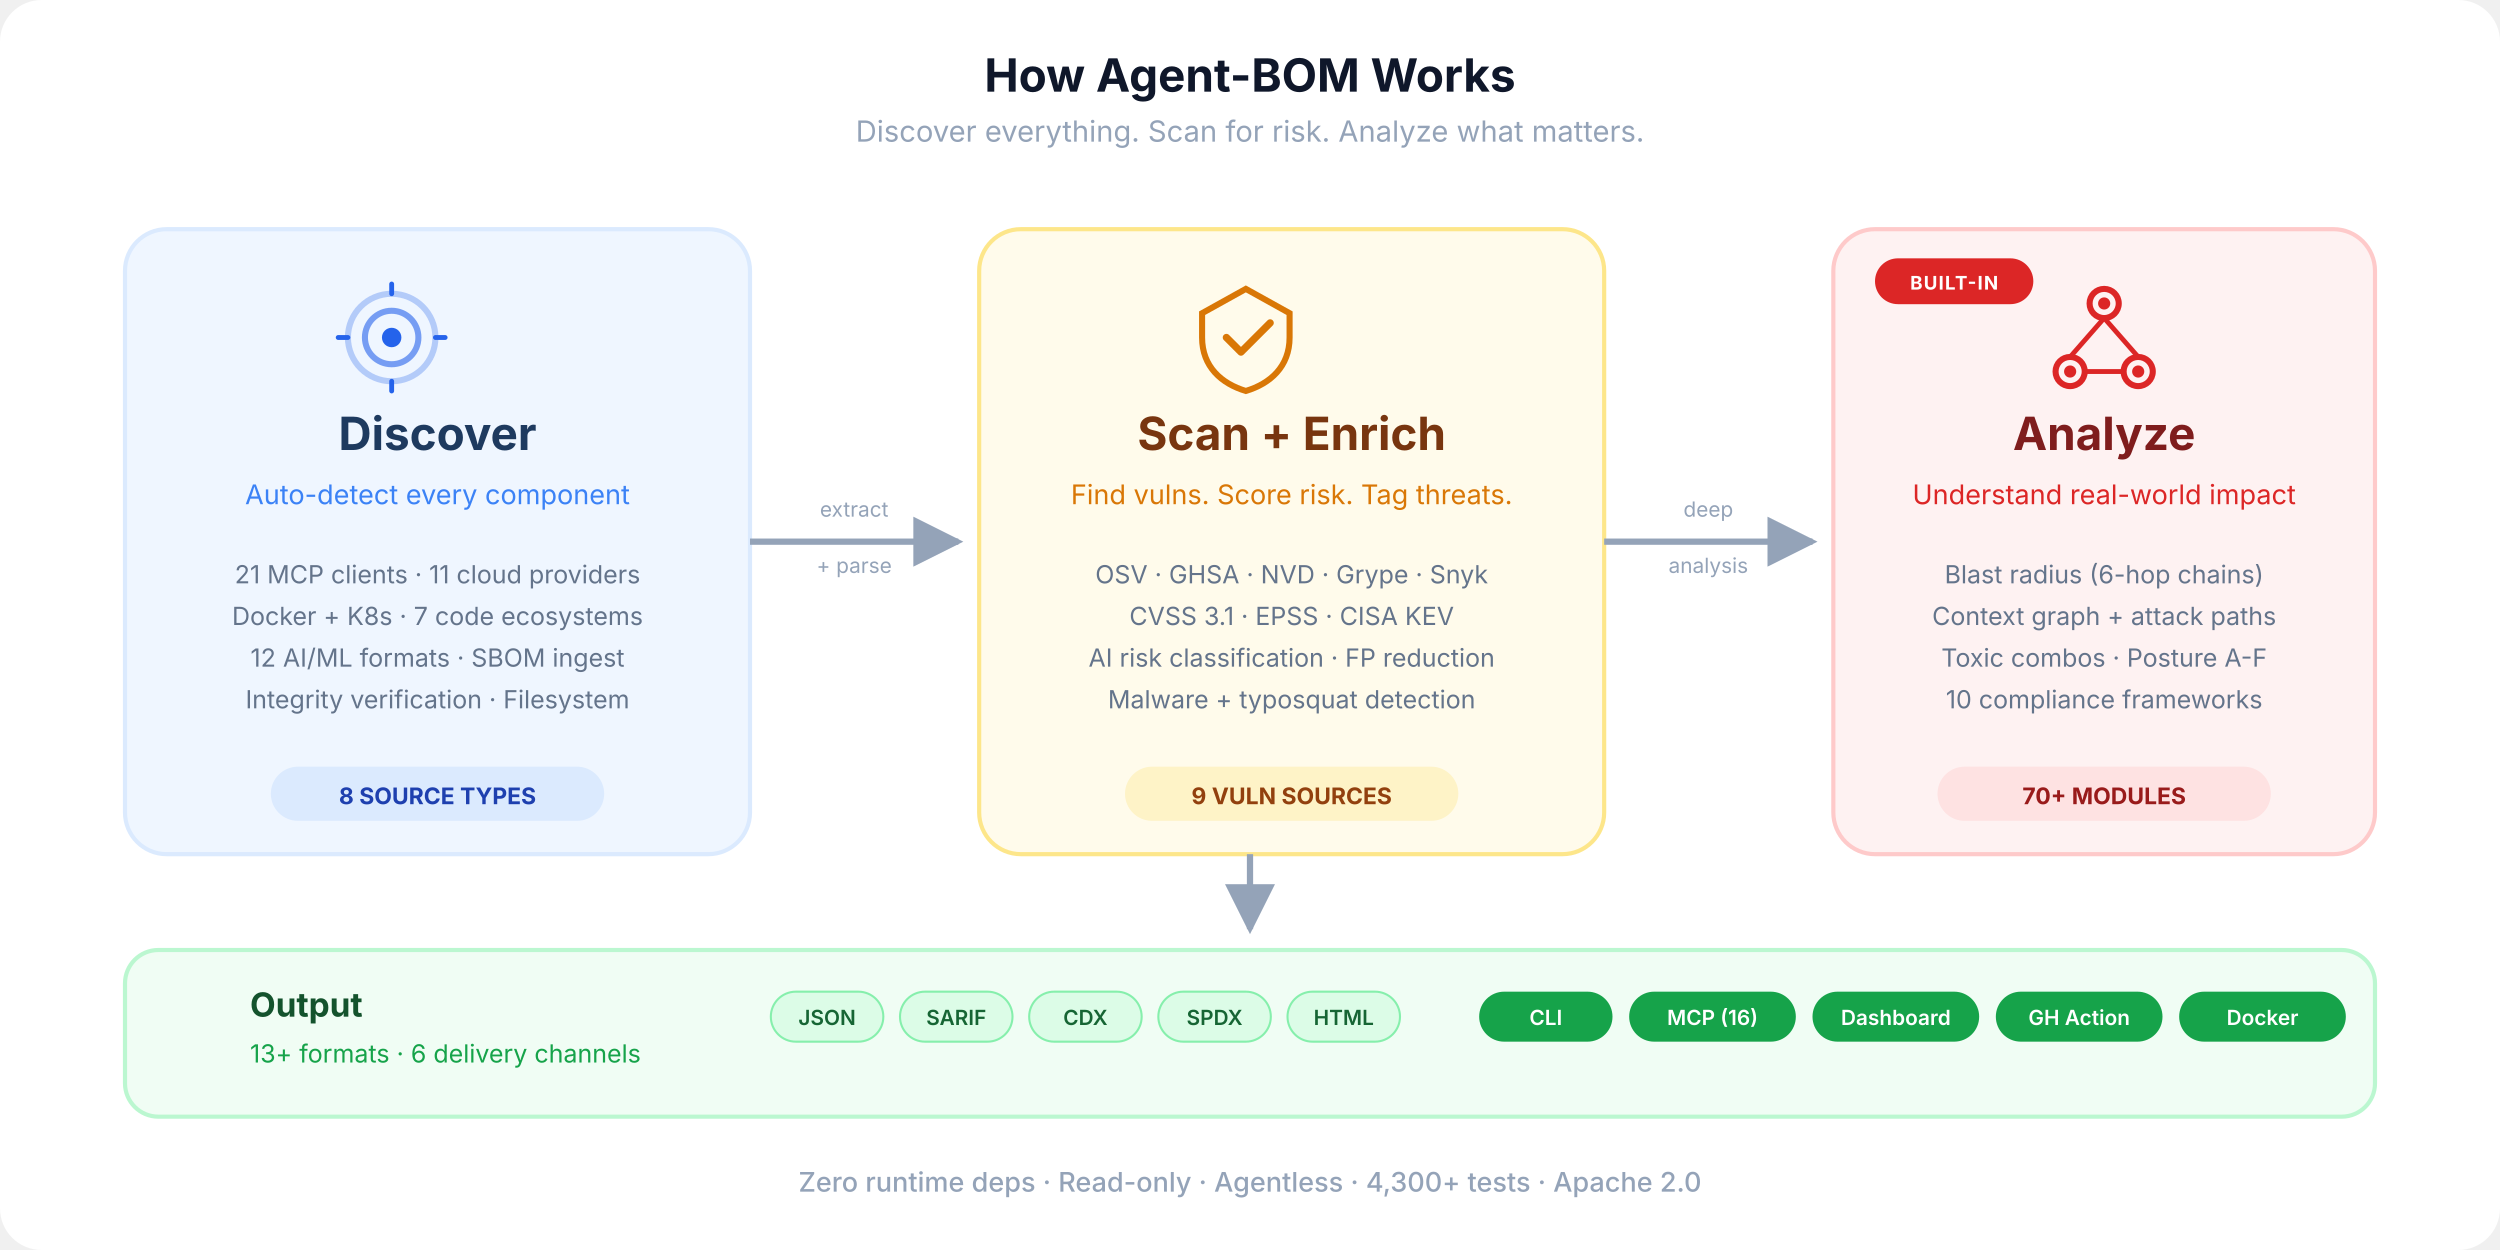
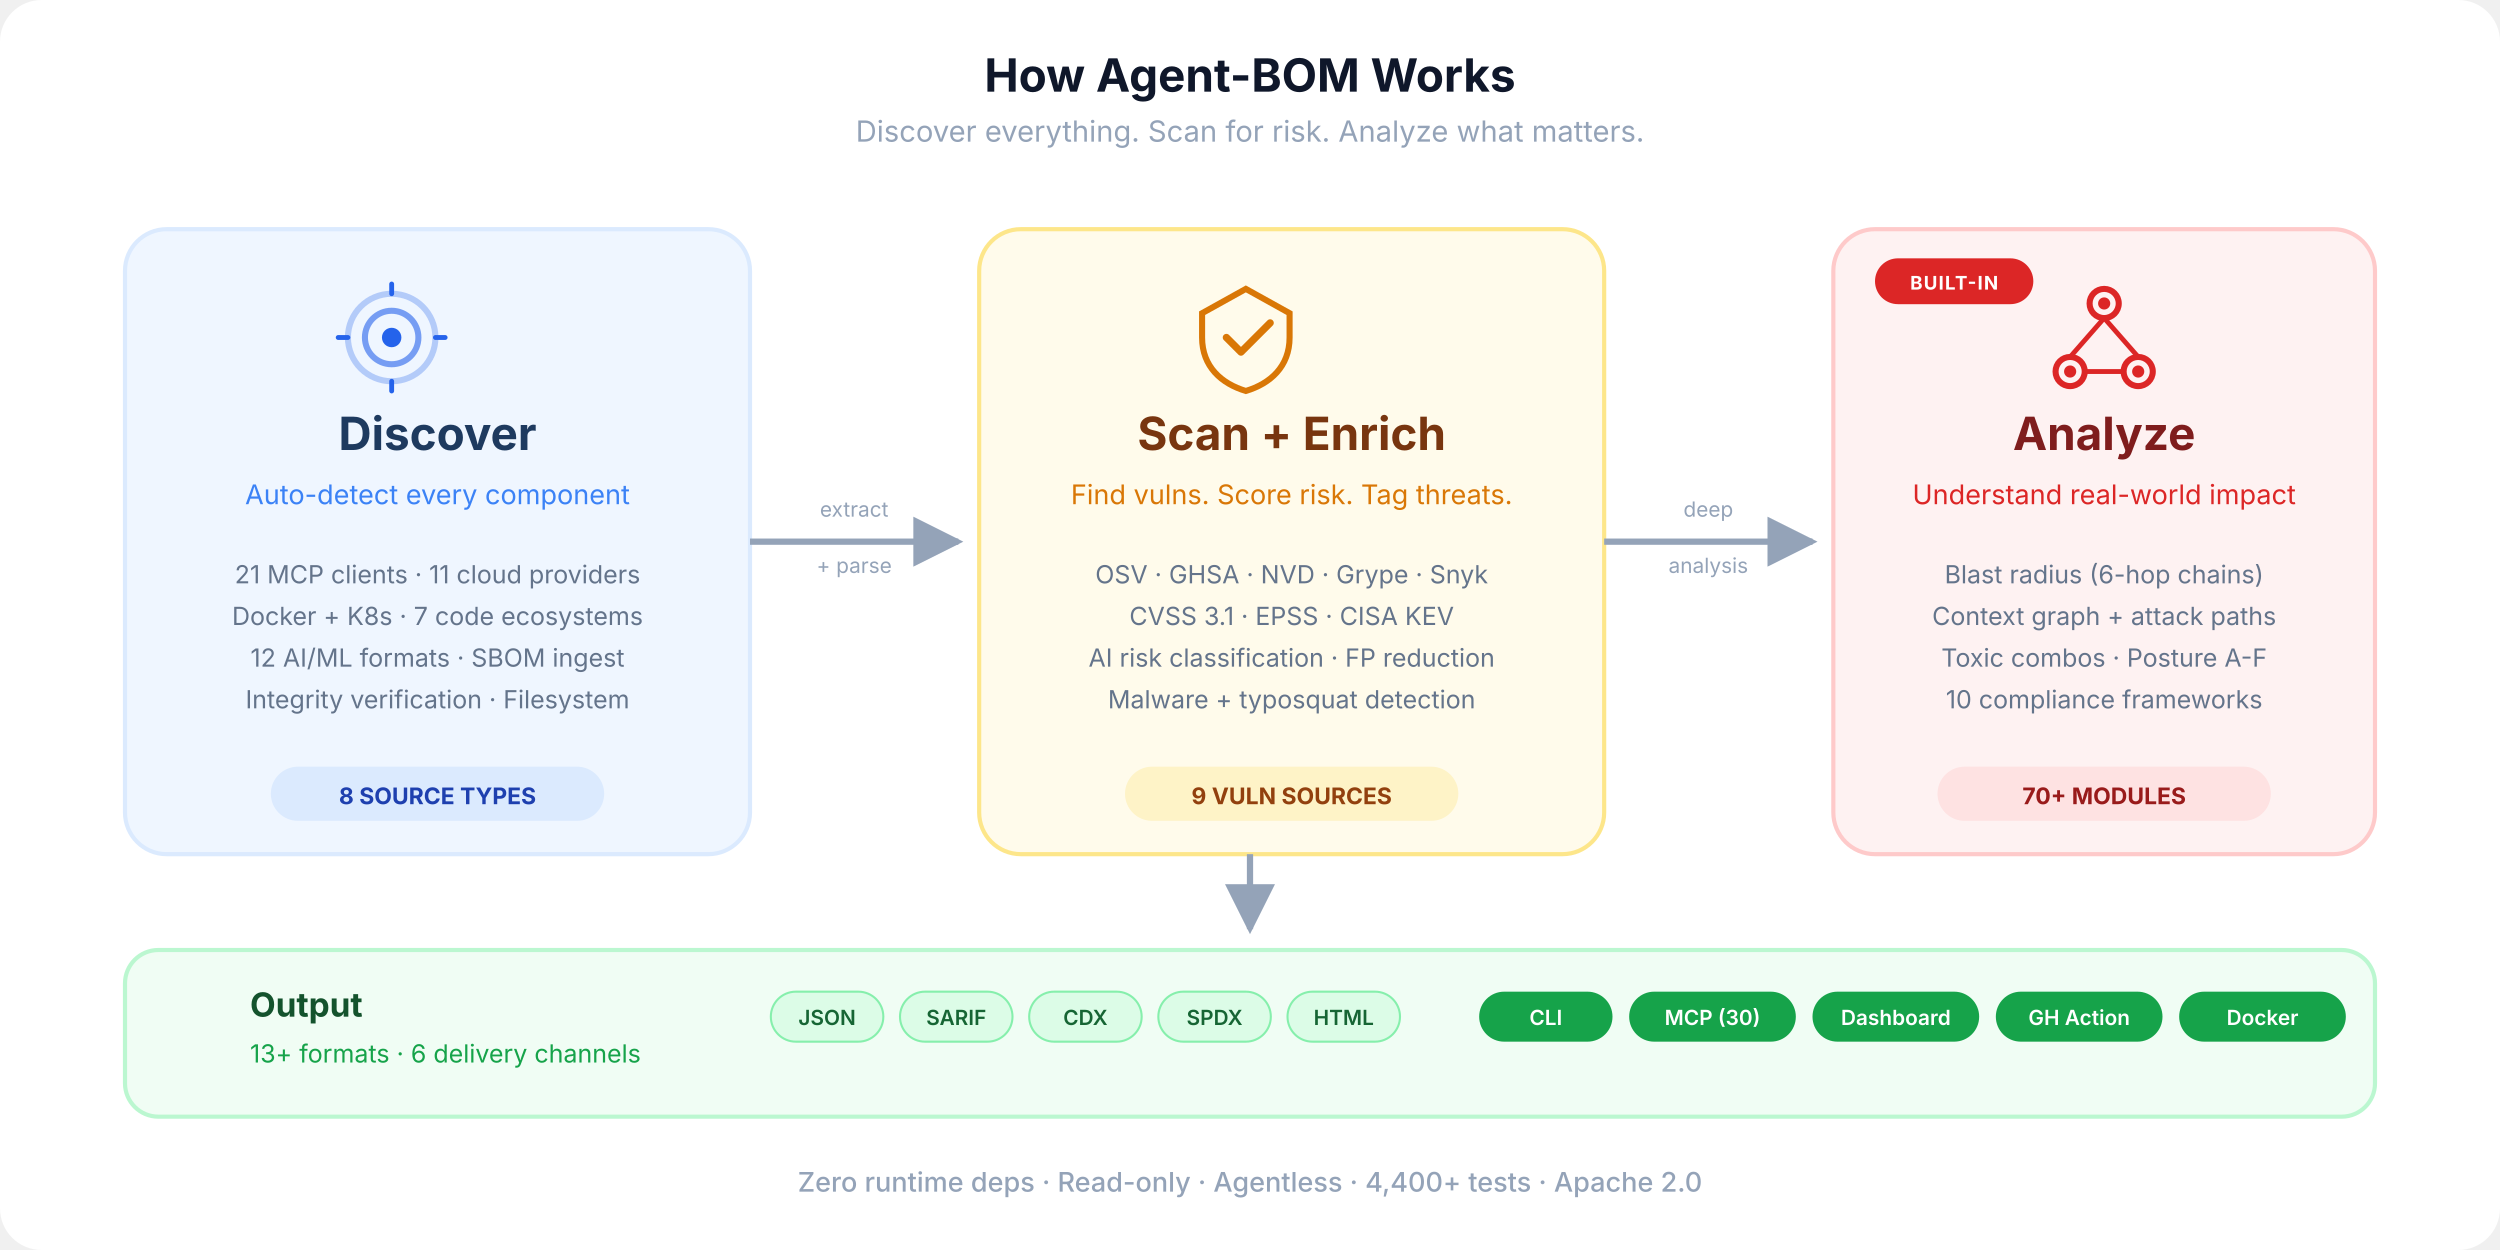
<svg xmlns="http://www.w3.org/2000/svg" viewBox="0 0 1200 600" fill="none">
  <defs>
    <marker id="arrow" viewBox="0 0 10 10" refX="9" refY="5" markerWidth="8" markerHeight="8" orient="auto-start-reverse">
      <path d="M0 0 L10 5 L0 10 Z" fill="#94a3b8" />
    </marker>
    <marker id="arrow-blue" viewBox="0 0 10 10" refX="9" refY="5" markerWidth="8" markerHeight="8" orient="auto-start-reverse">
      <path d="M0 0 L10 5 L0 10 Z" fill="#3b82f6" />
    </marker>
    <linearGradient id="flow-grad" x1="0" y1="0" x2="1" y2="0">
      <stop offset="0%" stop-color="#3b82f6" />
      <stop offset="50%" stop-color="#f59e0b" />
      <stop offset="100%" stop-color="#ef4444" />
    </linearGradient>
    <symbol id="ico-discover" viewBox="0 0 48 48">
      <circle cx="24" cy="24" r="18" stroke="currentColor" stroke-width="2.5" fill="none" opacity="0.3" />
      <circle cx="24" cy="24" r="11" stroke="currentColor" stroke-width="2.5" fill="none" opacity="0.6" />
      <circle cx="24" cy="24" r="4" fill="currentColor" />
      <line x1="24" y1="6" x2="24" y2="2" stroke="currentColor" stroke-width="2" stroke-linecap="round" />
      <line x1="24" y1="46" x2="24" y2="42" stroke="currentColor" stroke-width="2" stroke-linecap="round" />
      <line x1="6" y1="24" x2="2" y2="24" stroke="currentColor" stroke-width="2" stroke-linecap="round" />
      <line x1="46" y1="24" x2="42" y2="24" stroke="currentColor" stroke-width="2" stroke-linecap="round" />
    </symbol>
    <symbol id="ico-scan" viewBox="0 0 48 48">
      <path d="M24 4L6 14V24C6 36 14 43 24 46C34 43 42 36 42 24V14L24 4Z" stroke="currentColor" stroke-width="2.5" fill="none" />
      <path d="M16 24L22 30L34 18" stroke="currentColor" stroke-width="3" fill="none" stroke-linecap="round" stroke-linejoin="round" />
    </symbol>
    <symbol id="ico-analyze" viewBox="0 0 48 48">
      <circle cx="24" cy="10" r="6" stroke="currentColor" stroke-width="2.5" fill="none" />
      <circle cx="10" cy="38" r="6" stroke="currentColor" stroke-width="2.5" fill="none" />
      <circle cx="38" cy="38" r="6" stroke="currentColor" stroke-width="2.5" fill="none" />
      <circle cx="24" cy="10" r="2.5" fill="currentColor" />
      <circle cx="10" cy="38" r="2.5" fill="currentColor" />
      <circle cx="38" cy="38" r="2.5" fill="currentColor" />
      <line x1="24" y1="16" x2="10" y2="32" stroke="currentColor" stroke-width="2" />
      <line x1="24" y1="16" x2="38" y2="32" stroke="currentColor" stroke-width="2" />
      <line x1="16" y1="38" x2="32" y2="38" stroke="currentColor" stroke-width="2" />
    </symbol>
  </defs>
  <rect width="1200" height="600" rx="20" fill="#ffffff" />
  <text x="600" y="44" text-anchor="middle" font-family="-apple-system, BlinkMacSystemFont, 'Segoe UI', sans-serif" font-size="22" font-weight="700" fill="#0f172a">How Agent-BOM Works</text>
  <text x="600" y="68" text-anchor="middle" font-family="-apple-system, BlinkMacSystemFont, 'Segoe UI', sans-serif" font-size="14" fill="#94a3b8">Discover everything. Scan for risk. Analyze what matters.</text>
  <rect x="60" y="110" width="300" height="300" rx="20" fill="#eff6ff" stroke="#dbeafe" stroke-width="2" />
  <use href="#ico-discover" x="160" y="134" width="56" height="56" color="#2563eb" />
  <text x="210" y="216" text-anchor="middle" font-family="-apple-system, BlinkMacSystemFont, 'Segoe UI', sans-serif" font-size="22" font-weight="700" fill="#1e3a5f">Discover</text>
  <text x="210" y="242" text-anchor="middle" font-family="-apple-system, BlinkMacSystemFont, 'Segoe UI', sans-serif" font-size="13" fill="#3b82f6">Auto-detect every component</text>
  <text x="210" y="280" text-anchor="middle" font-family="-apple-system, BlinkMacSystemFont, 'Segoe UI', sans-serif" font-size="12" fill="#64748b">21 MCP clients  ·  11 cloud providers</text>
  <text x="210" y="300" text-anchor="middle" font-family="-apple-system, BlinkMacSystemFont, 'Segoe UI', sans-serif" font-size="12" fill="#64748b">Docker + K8s  ·  7 code ecosystems</text>
  <text x="210" y="320" text-anchor="middle" font-family="-apple-system, BlinkMacSystemFont, 'Segoe UI', sans-serif" font-size="12" fill="#64748b">12 AI/ML formats  ·  SBOM ingest</text>
  <text x="210" y="340" text-anchor="middle" font-family="-apple-system, BlinkMacSystemFont, 'Segoe UI', sans-serif" font-size="12" fill="#64748b">Integrity verification  ·  Filesystem</text>
  <rect x="130" y="368" width="160" height="26" rx="13" fill="#dbeafe" />
  <text x="210" y="386" text-anchor="middle" font-family="-apple-system, BlinkMacSystemFont, 'Segoe UI', sans-serif" font-size="11" font-weight="700" fill="#1e40af">8 SOURCE TYPES</text>
  <path d="M360 260 C420 260, 400 260, 460 260" stroke="#94a3b8" stroke-width="3" fill="none" marker-end="url(#arrow)" />
  <text x="410" y="248" text-anchor="middle" font-family="-apple-system, BlinkMacSystemFont, 'Segoe UI', sans-serif" font-size="10" fill="#94a3b8">extract</text>
  <text x="410" y="275" text-anchor="middle" font-family="-apple-system, BlinkMacSystemFont, 'Segoe UI', sans-serif" font-size="10" fill="#94a3b8">+ parse</text>
  <rect x="470" y="110" width="300" height="300" rx="20" fill="#fffbeb" stroke="#fde68a" stroke-width="2" />
  <use href="#ico-scan" x="570" y="134" width="56" height="56" color="#d97706" />
  <text x="620" y="216" text-anchor="middle" font-family="-apple-system, BlinkMacSystemFont, 'Segoe UI', sans-serif" font-size="22" font-weight="700" fill="#78350f">Scan + Enrich</text>
  <text x="620" y="242" text-anchor="middle" font-family="-apple-system, BlinkMacSystemFont, 'Segoe UI', sans-serif" font-size="13" fill="#d97706">Find vulns. Score risk. Tag threats.</text>
  <text x="620" y="280" text-anchor="middle" font-family="-apple-system, BlinkMacSystemFont, 'Segoe UI', sans-serif" font-size="12" fill="#64748b">OSV  ·  GHSA  ·  NVD  ·  Grype  ·  Snyk</text>
  <text x="620" y="300" text-anchor="middle" font-family="-apple-system, BlinkMacSystemFont, 'Segoe UI', sans-serif" font-size="12" fill="#64748b">CVSS 3.1  ·  EPSS  ·  CISA KEV</text>
  <text x="620" y="320" text-anchor="middle" font-family="-apple-system, BlinkMacSystemFont, 'Segoe UI', sans-serif" font-size="12" fill="#64748b">AI risk classification  ·  FP reduction</text>
  <text x="620" y="340" text-anchor="middle" font-family="-apple-system, BlinkMacSystemFont, 'Segoe UI', sans-serif" font-size="12" fill="#64748b">Malware + typosquat detection</text>
  <rect x="540" y="368" width="160" height="26" rx="13" fill="#fef3c7" />
  <text x="620" y="386" text-anchor="middle" font-family="-apple-system, BlinkMacSystemFont, 'Segoe UI', sans-serif" font-size="11" font-weight="700" fill="#92400e">9 VULN SOURCES</text>
  <path d="M770 260 C830 260, 810 260, 870 260" stroke="#94a3b8" stroke-width="3" fill="none" marker-end="url(#arrow)" />
  <text x="820" y="248" text-anchor="middle" font-family="-apple-system, BlinkMacSystemFont, 'Segoe UI', sans-serif" font-size="10" fill="#94a3b8">deep</text>
  <text x="820" y="275" text-anchor="middle" font-family="-apple-system, BlinkMacSystemFont, 'Segoe UI', sans-serif" font-size="10" fill="#94a3b8">analysis</text>
  <rect x="880" y="110" width="260" height="300" rx="20" fill="#fef2f2" stroke="#fecaca" stroke-width="2" />
  <rect x="900" y="124" width="76" height="22" rx="11" fill="#dc2626" />
  <text x="938" y="139" text-anchor="middle" font-family="-apple-system, BlinkMacSystemFont, 'Segoe UI', sans-serif" font-size="9" font-weight="700" fill="#fff" letter-spacing="0.06em">BUILT-IN</text>
  <use href="#ico-analyze" x="982" y="134" width="56" height="56" color="#dc2626" />
  <text x="1010" y="216" text-anchor="middle" font-family="-apple-system, BlinkMacSystemFont, 'Segoe UI', sans-serif" font-size="22" font-weight="700" fill="#7f1d1d">Analyze</text>
  <text x="1010" y="242" text-anchor="middle" font-family="-apple-system, BlinkMacSystemFont, 'Segoe UI', sans-serif" font-size="13" fill="#dc2626">Understand real-world impact</text>
  <text x="1010" y="280" text-anchor="middle" font-family="-apple-system, BlinkMacSystemFont, 'Segoe UI', sans-serif" font-size="12" fill="#64748b">Blast radius (6-hop chains)</text>
  <text x="1010" y="300" text-anchor="middle" font-family="-apple-system, BlinkMacSystemFont, 'Segoe UI', sans-serif" font-size="12" fill="#64748b">Context graph + attack paths</text>
  <text x="1010" y="320" text-anchor="middle" font-family="-apple-system, BlinkMacSystemFont, 'Segoe UI', sans-serif" font-size="12" fill="#64748b">Toxic combos · Posture A-F</text>
  <text x="1010" y="340" text-anchor="middle" font-family="-apple-system, BlinkMacSystemFont, 'Segoe UI', sans-serif" font-size="12" fill="#64748b">10 compliance frameworks</text>
  <rect x="930" y="368" width="160" height="26" rx="13" fill="#fee2e2" />
  <text x="1010" y="386" text-anchor="middle" font-family="-apple-system, BlinkMacSystemFont, 'Segoe UI', sans-serif" font-size="11" font-weight="700" fill="#991b1b">70+ MODULES</text>
  <path d="M600 410 L600 446" stroke="#94a3b8" stroke-width="3" fill="none" marker-end="url(#arrow)" />
  <rect x="60" y="456" width="1080" height="80" rx="16" fill="#f0fdf4" stroke="#bbf7d0" stroke-width="2" />
  <text x="120" y="488" text-anchor="start" font-family="-apple-system, BlinkMacSystemFont, 'Segoe UI', sans-serif" font-size="16" font-weight="700" fill="#14532d">Output</text>
  <text x="120" y="510" text-anchor="start" font-family="-apple-system, BlinkMacSystemFont, 'Segoe UI', sans-serif" font-size="12" fill="#16a34a">13+ formats  ·  6 delivery channels</text>
  <rect x="370" y="476" width="54" height="24" rx="12" fill="#dcfce7" stroke="#86efac" stroke-width="1" />
  <text x="397" y="492" text-anchor="middle" font-family="-apple-system, BlinkMacSystemFont, 'Segoe UI', sans-serif" font-size="10" font-weight="600" fill="#166534">JSON</text>
  <rect x="432" y="476" width="54" height="24" rx="12" fill="#dcfce7" stroke="#86efac" stroke-width="1" />
  <text x="459" y="492" text-anchor="middle" font-family="-apple-system, BlinkMacSystemFont, 'Segoe UI', sans-serif" font-size="10" font-weight="600" fill="#166534">SARIF</text>
  <rect x="494" y="476" width="54" height="24" rx="12" fill="#dcfce7" stroke="#86efac" stroke-width="1" />
  <text x="521" y="492" text-anchor="middle" font-family="-apple-system, BlinkMacSystemFont, 'Segoe UI', sans-serif" font-size="10" font-weight="600" fill="#166534">CDX</text>
  <rect x="556" y="476" width="54" height="24" rx="12" fill="#dcfce7" stroke="#86efac" stroke-width="1" />
  <text x="583" y="492" text-anchor="middle" font-family="-apple-system, BlinkMacSystemFont, 'Segoe UI', sans-serif" font-size="10" font-weight="600" fill="#166534">SPDX</text>
  <rect x="618" y="476" width="54" height="24" rx="12" fill="#dcfce7" stroke="#86efac" stroke-width="1" />
  <text x="645" y="492" text-anchor="middle" font-family="-apple-system, BlinkMacSystemFont, 'Segoe UI', sans-serif" font-size="10" font-weight="600" fill="#166534">HTML</text>
  <rect x="710" y="476" width="64" height="24" rx="12" fill="#16a34a" />
  <text x="742" y="492" text-anchor="middle" font-family="-apple-system, BlinkMacSystemFont, 'Segoe UI', sans-serif" font-size="10" font-weight="600" fill="#fff">CLI</text>
  <rect x="782" y="476" width="80" height="24" rx="12" fill="#16a34a" />
-   <text x="822" y="492" text-anchor="middle" font-family="-apple-system, BlinkMacSystemFont, 'Segoe UI', sans-serif" font-size="10" font-weight="600" fill="#fff">MCP (16)</text>
+   <text x="822" y="492" text-anchor="middle" font-family="-apple-system, BlinkMacSystemFont, 'Segoe UI', sans-serif" font-size="10" font-weight="600" fill="#fff">MCP (30)</text>
  <rect x="870" y="476" width="80" height="24" rx="12" fill="#16a34a" />
  <text x="910" y="492" text-anchor="middle" font-family="-apple-system, BlinkMacSystemFont, 'Segoe UI', sans-serif" font-size="10" font-weight="600" fill="#fff">Dashboard</text>
  <rect x="958" y="476" width="80" height="24" rx="12" fill="#16a34a" />
  <text x="998" y="492" text-anchor="middle" font-family="-apple-system, BlinkMacSystemFont, 'Segoe UI', sans-serif" font-size="10" font-weight="600" fill="#fff">GH Action</text>
  <rect x="1046" y="476" width="80" height="24" rx="12" fill="#16a34a" />
  <text x="1086" y="492" text-anchor="middle" font-family="-apple-system, BlinkMacSystemFont, 'Segoe UI', sans-serif" font-size="10" font-weight="600" fill="#fff">Docker</text>
-   <text x="600" y="572" text-anchor="middle" font-family="-apple-system, BlinkMacSystemFont, 'Segoe UI', sans-serif" font-size="13" font-weight="500" fill="#94a3b8">Zero runtime deps  ·  Read-only  ·  Agentless  ·  4,300+ tests  ·  Apache 2.0</text>
+   <text x="600" y="572" text-anchor="middle" font-family="-apple-system, BlinkMacSystemFont, 'Segoe UI', sans-serif" font-size="13" font-weight="500" fill="#94a3b8">Zero runtime deps  ·  Read-only  ·  Agentless  ·  4,400+ tests  ·  Apache 2.0</text>
</svg>
